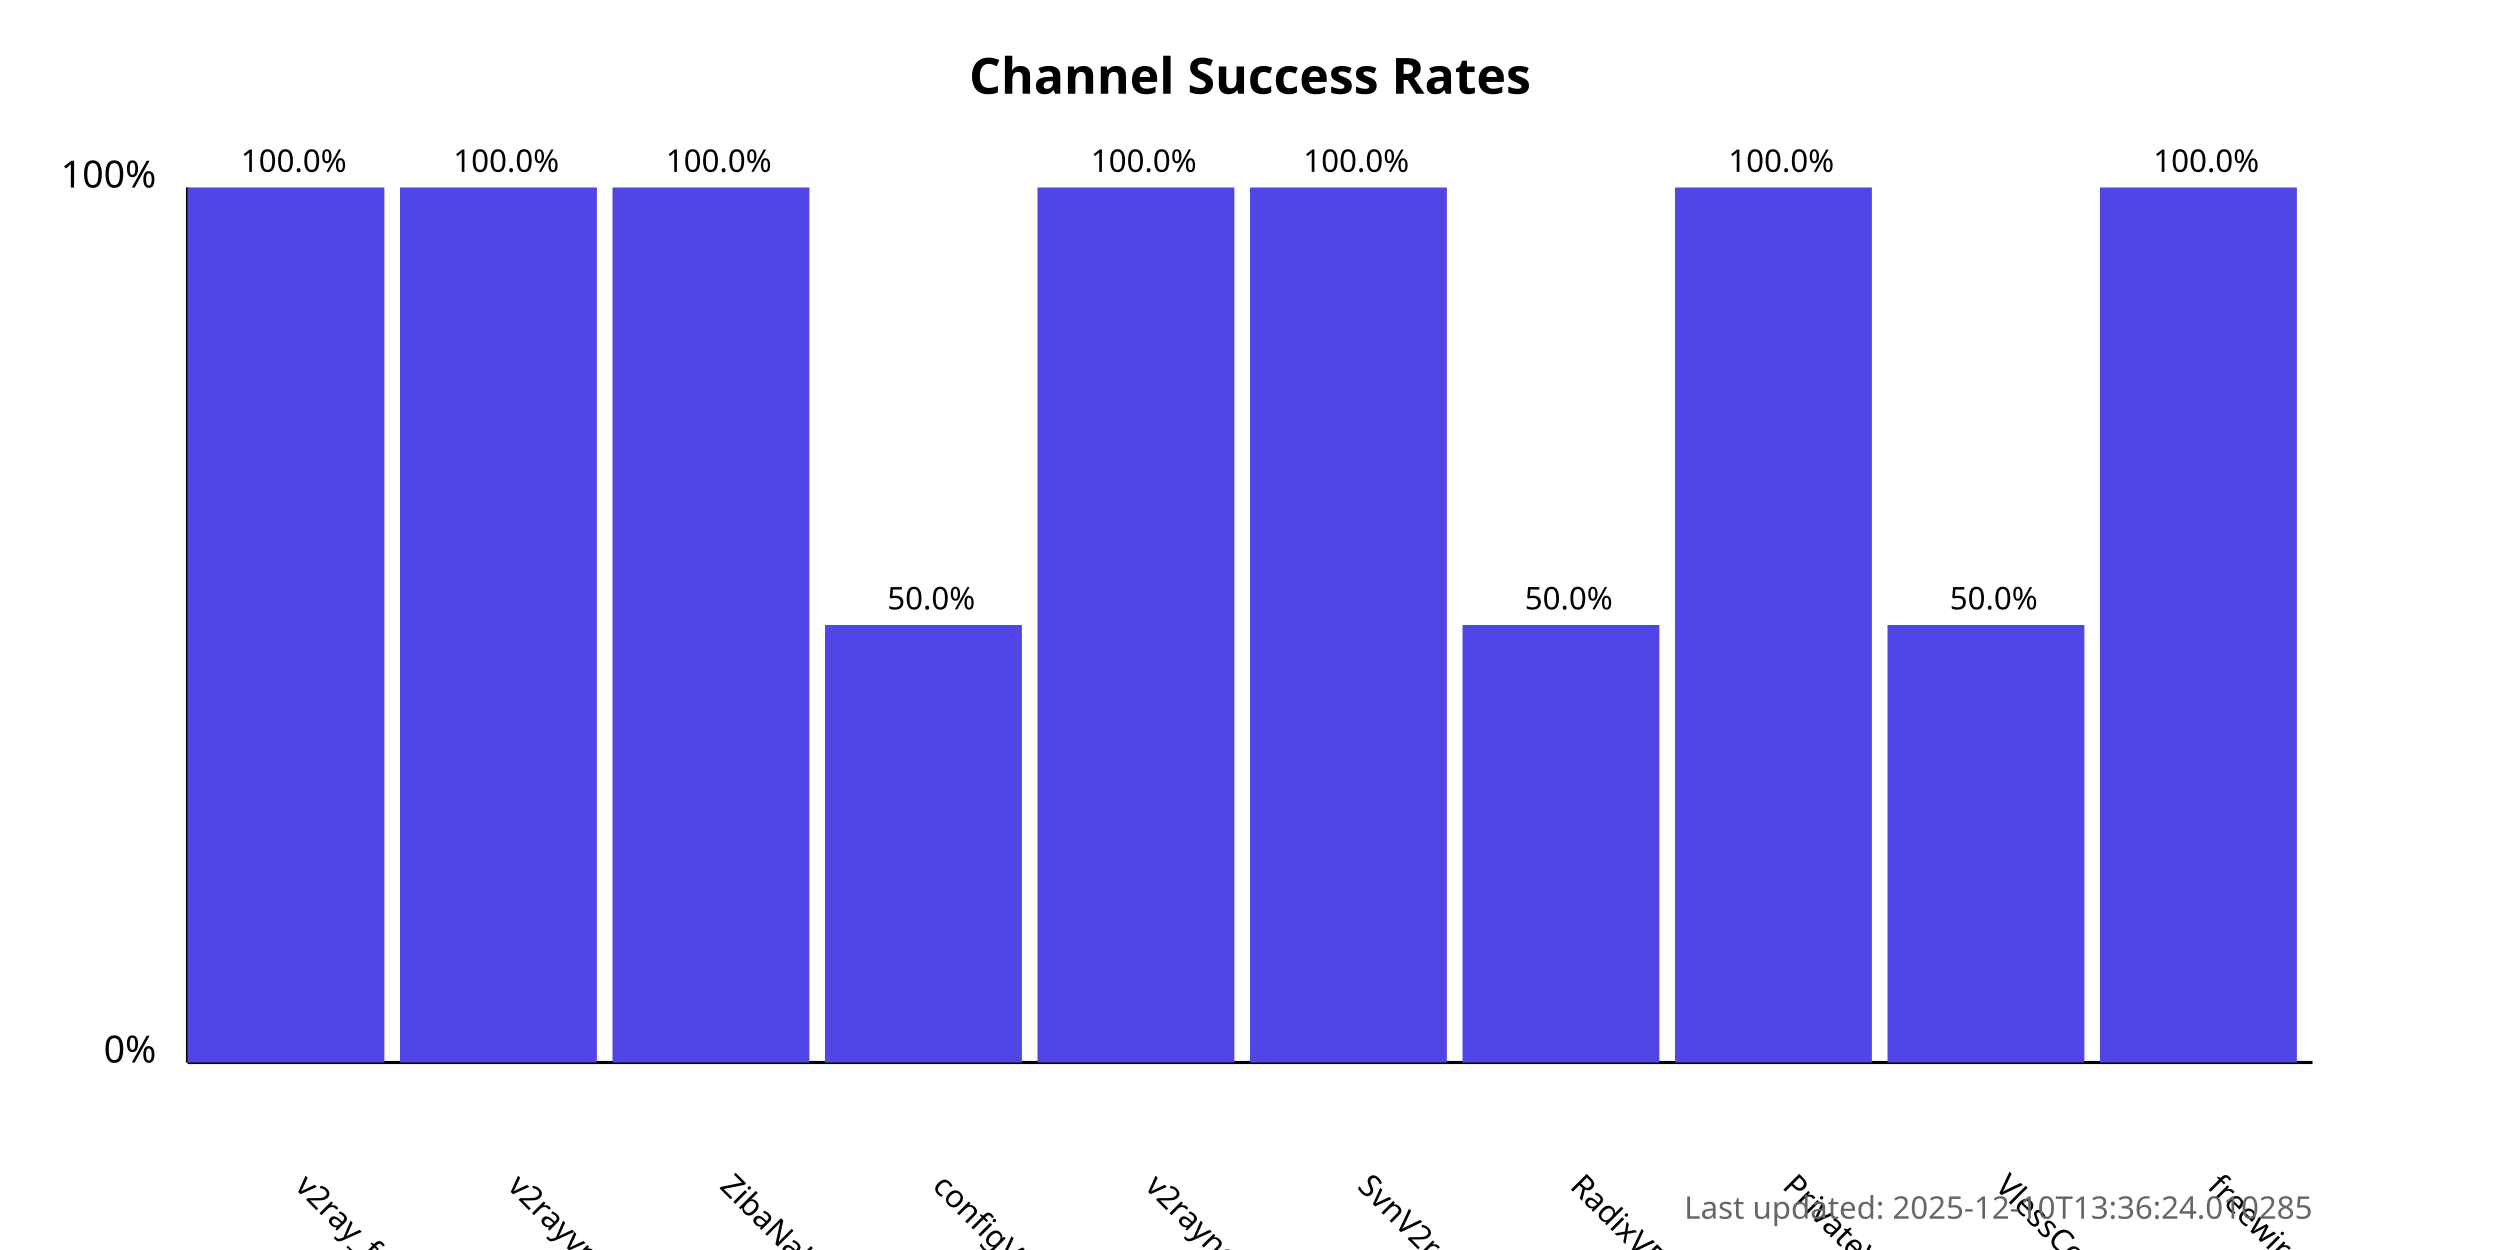
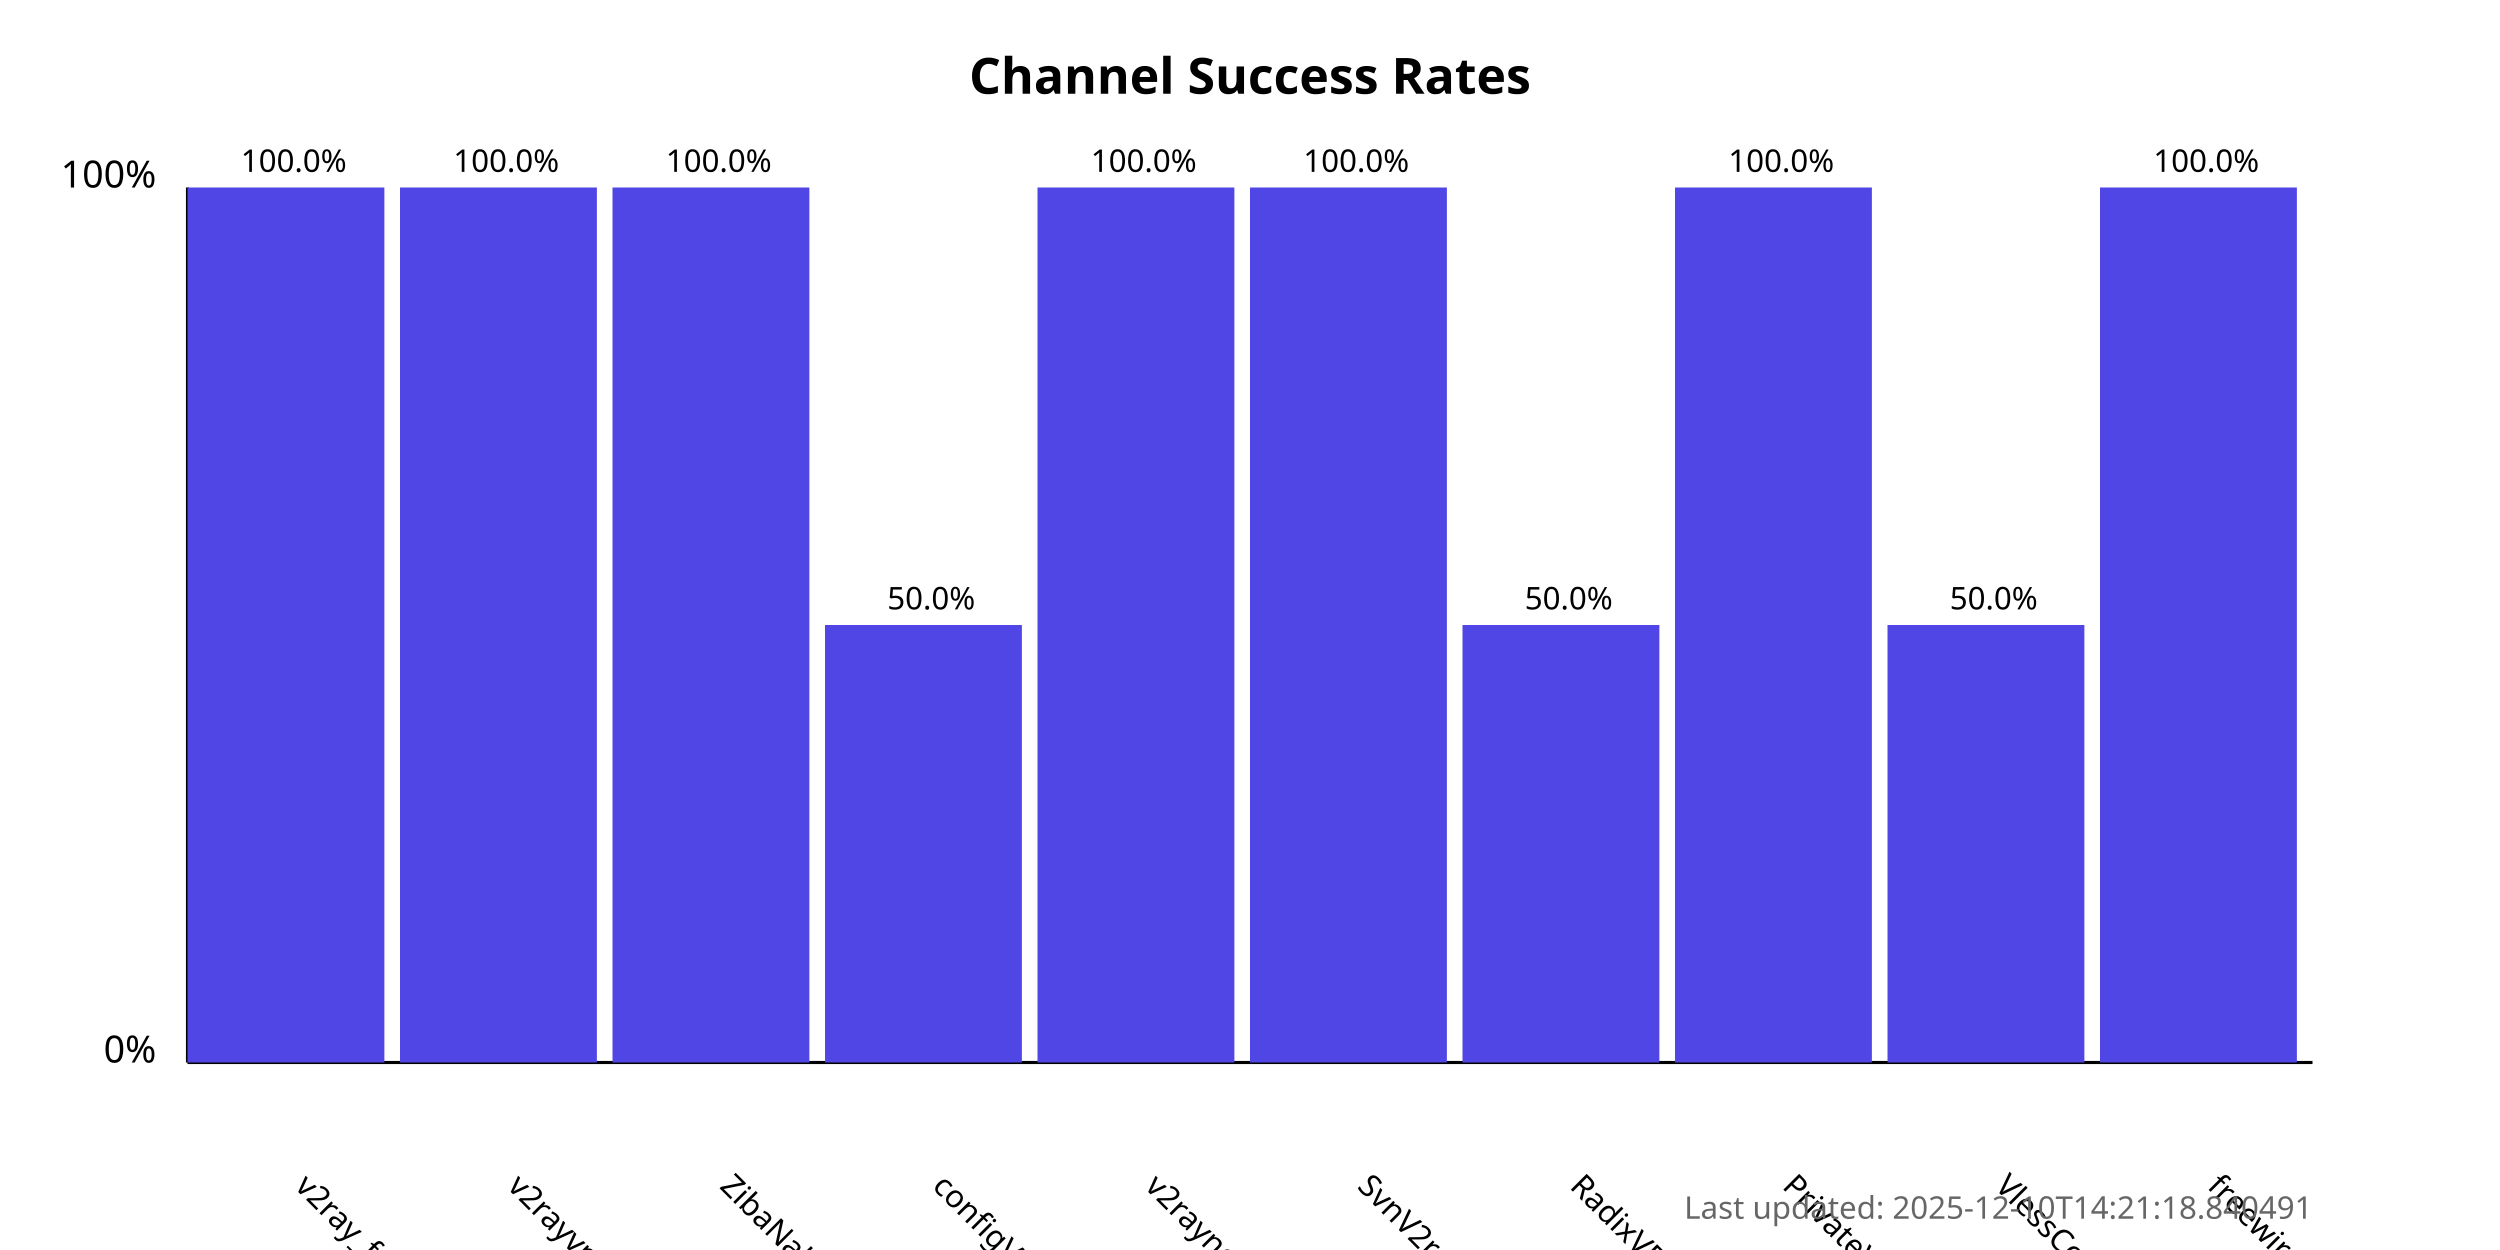
<svg xmlns="http://www.w3.org/2000/svg" width="800" height="400">
  <style>
            .chart-title { font: bold 16px sans-serif; }
            .axis-label { font: 12px sans-serif; }
            .tick-label { font: 10px sans-serif; }
            .bar { fill: #4f46e5; }
            .bar:hover { fill: #6366f1; }
            .timestamp { font: 10px sans-serif; fill: #666; }
        </style>
  <text x="400.0" y="30" text-anchor="middle" class="chart-title">
            Channel Success Rates
        </text>
  <line x1="60" y1="340" x2="60" y2="60" stroke="black" stroke-width="1" />
  <line x1="60" y1="340" x2="740" y2="340" stroke="black" stroke-width="1" />
  <text x="50" y="340" text-anchor="end" class="axis-label">0%</text>
  <text x="50" y="60" text-anchor="end" class="axis-label">100%</text>
  <g>
    <rect x="60" y="60.0" width="63.0" height="280.0" class="bar" />
    <text x="94.0" y="380" transform="rotate(45, 94.0, 380)" text-anchor="start" class="tick-label">
                v2ray_free_conf
            </text>
    <text x="94.0" y="55.0" text-anchor="middle" class="tick-label">
                100.0%
            </text>
  </g>
  <g>
    <rect x="128.0" y="60.0" width="63.0" height="280.0" class="bar" />
    <text x="162.0" y="380" transform="rotate(45, 162.0, 380)" text-anchor="start" class="tick-label">
                v2rayvpno
            </text>
    <text x="162.0" y="55.0" text-anchor="middle" class="tick-label">
                100.0%
            </text>
  </g>
  <g>
    <rect x="196.0" y="60.0" width="63.0" height="280.0" class="bar" />
    <text x="230.0" y="380" transform="rotate(45, 230.0, 380)" text-anchor="start" class="tick-label">
                ZibaNabz
            </text>
    <text x="230.0" y="55.0" text-anchor="middle" class="tick-label">
                100.0%
            </text>
  </g>
  <g>
    <rect x="264.0" y="200.0" width="63.0" height="140.0" class="bar" />
    <text x="298.0" y="380" transform="rotate(45, 298.0, 380)" text-anchor="start" class="tick-label">
                configV2rayForFree
            </text>
    <text x="298.0" y="195.0" text-anchor="middle" class="tick-label">
                50.0%
            </text>
  </g>
  <g>
    <rect x="332.0" y="60.0" width="63.0" height="280.0" class="bar" />
    <text x="366.0" y="380" transform="rotate(45, 366.0, 380)" text-anchor="start" class="tick-label">
                v2rayngvpn
            </text>
    <text x="366.0" y="55.0" text-anchor="middle" class="tick-label">
                100.0%
            </text>
  </g>
  <g>
    <rect x="400.0" y="60.0" width="63.0" height="280.0" class="bar" />
    <text x="434.0" y="380" transform="rotate(45, 434.0, 380)" text-anchor="start" class="tick-label">
                SvnV2ray
            </text>
    <text x="434.0" y="55.0" text-anchor="middle" class="tick-label">
                100.0%
            </text>
  </g>
  <g>
    <rect x="468.0" y="200.0" width="63.0" height="140.0" class="bar" />
    <text x="502.0" y="380" transform="rotate(45, 502.0, 380)" text-anchor="start" class="tick-label">
                RadixVPN
            </text>
    <text x="502.0" y="195.0" text-anchor="middle" class="tick-label">
                50.0%
            </text>
  </g>
  <g>
    <rect x="536.0" y="60.0" width="63.0" height="280.0" class="bar" />
    <text x="570.0" y="380" transform="rotate(45, 570.0, 380)" text-anchor="start" class="tick-label">
                PrivateVPNs
            </text>
    <text x="570.0" y="55.0" text-anchor="middle" class="tick-label">
                100.0%
            </text>
  </g>
  <g>
    <rect x="604.0" y="200.0" width="63.0" height="140.0" class="bar" />
    <text x="638.0" y="380" transform="rotate(45, 638.0, 380)" text-anchor="start" class="tick-label">
                VlessConfig
            </text>
    <text x="638.0" y="195.0" text-anchor="middle" class="tick-label">
                50.0%
            </text>
  </g>
  <g>
    <rect x="672.0" y="60.0" width="63.0" height="280.0" class="bar" />
    <text x="706.0" y="380" transform="rotate(45, 706.0, 380)" text-anchor="start" class="tick-label">
                freewireguard
            </text>
    <text x="706.0" y="55.0" text-anchor="middle" class="tick-label">
                100.0%
            </text>
  </g>
  <text x="740" y="390" text-anchor="end" class="timestamp">
-             Last updated: 2025-12-10T13:36:24.010285
+             Last updated: 2025-12-10T14:21:18.840491
        </text>
</svg>
